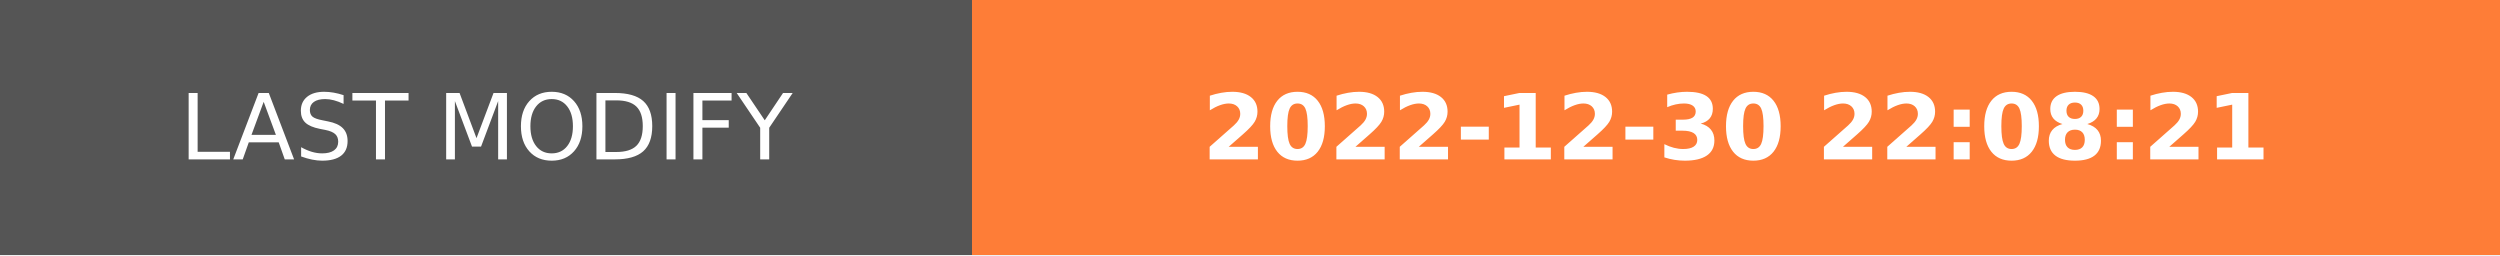
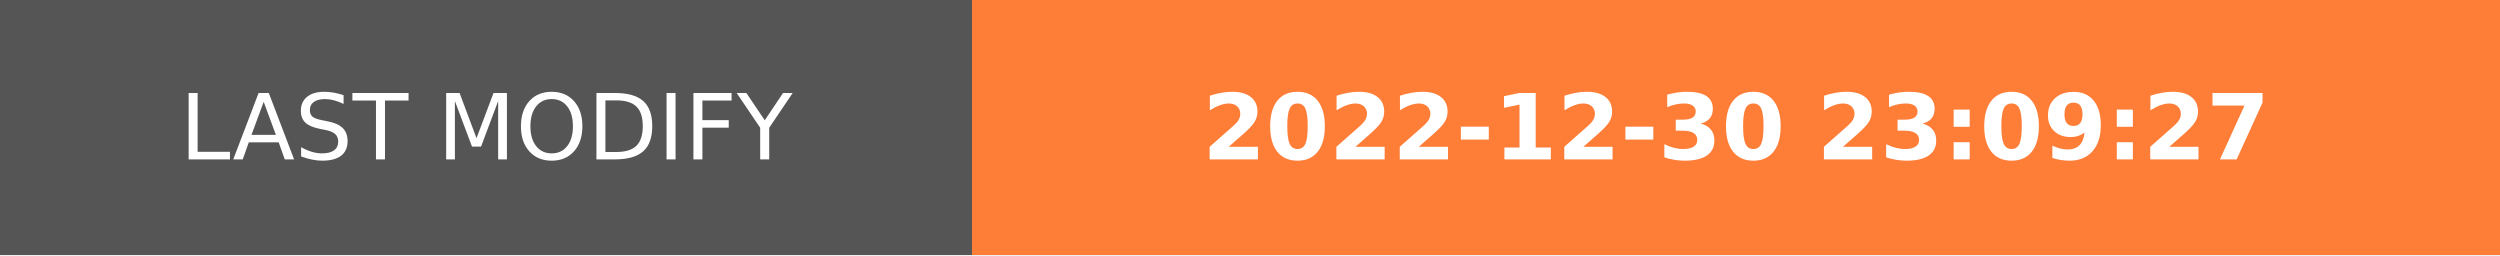
- <svg xmlns="http://www.w3.org/2000/svg" width="274.5" height="28" role="img" aria-label="LAST MODIFY: 2022-12-30 22:08:21">
+ <svg xmlns="http://www.w3.org/2000/svg" width="274.5" height="28" role="img" aria-label="LAST MODIFY: 2022-12-30 23:09:27">
  <g shape-rendering="crispEdges">
    <rect width="106.75" height="28" fill="#555" />
    <rect x="106.75" width="167.75" height="28" fill="#fe7d37" />
  </g>
  <g fill="#fff" text-anchor="middle" font-family="Verdana,Geneva,DejaVu Sans,sans-serif" text-rendering="geometricPrecision" font-size="100">
    <text transform="scale(.1)" x="533.75" y="175" textLength="827.5" fill="#fff">LAST MODIFY</text>
-     <text transform="scale(.1)" x="1906.25" y="175" textLength="1437.5" fill="#fff" font-weight="bold">2022-12-30 22:08:21</text>
+     <text transform="scale(.1)" x="1906.25" y="175" textLength="1437.5" fill="#fff" font-weight="bold">2022-12-30 23:09:27</text>
  </g>
</svg>
